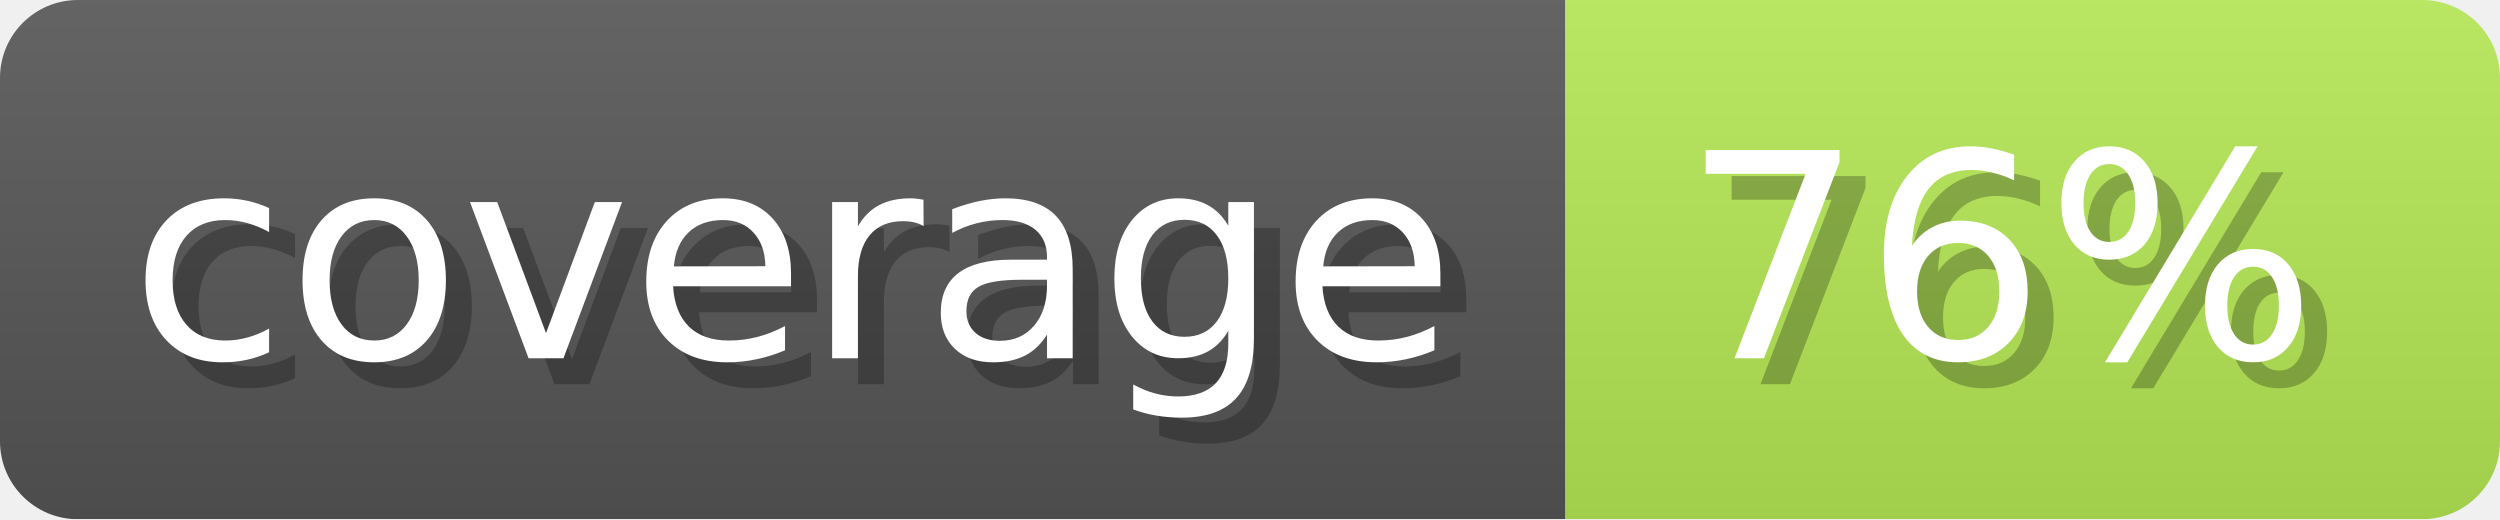
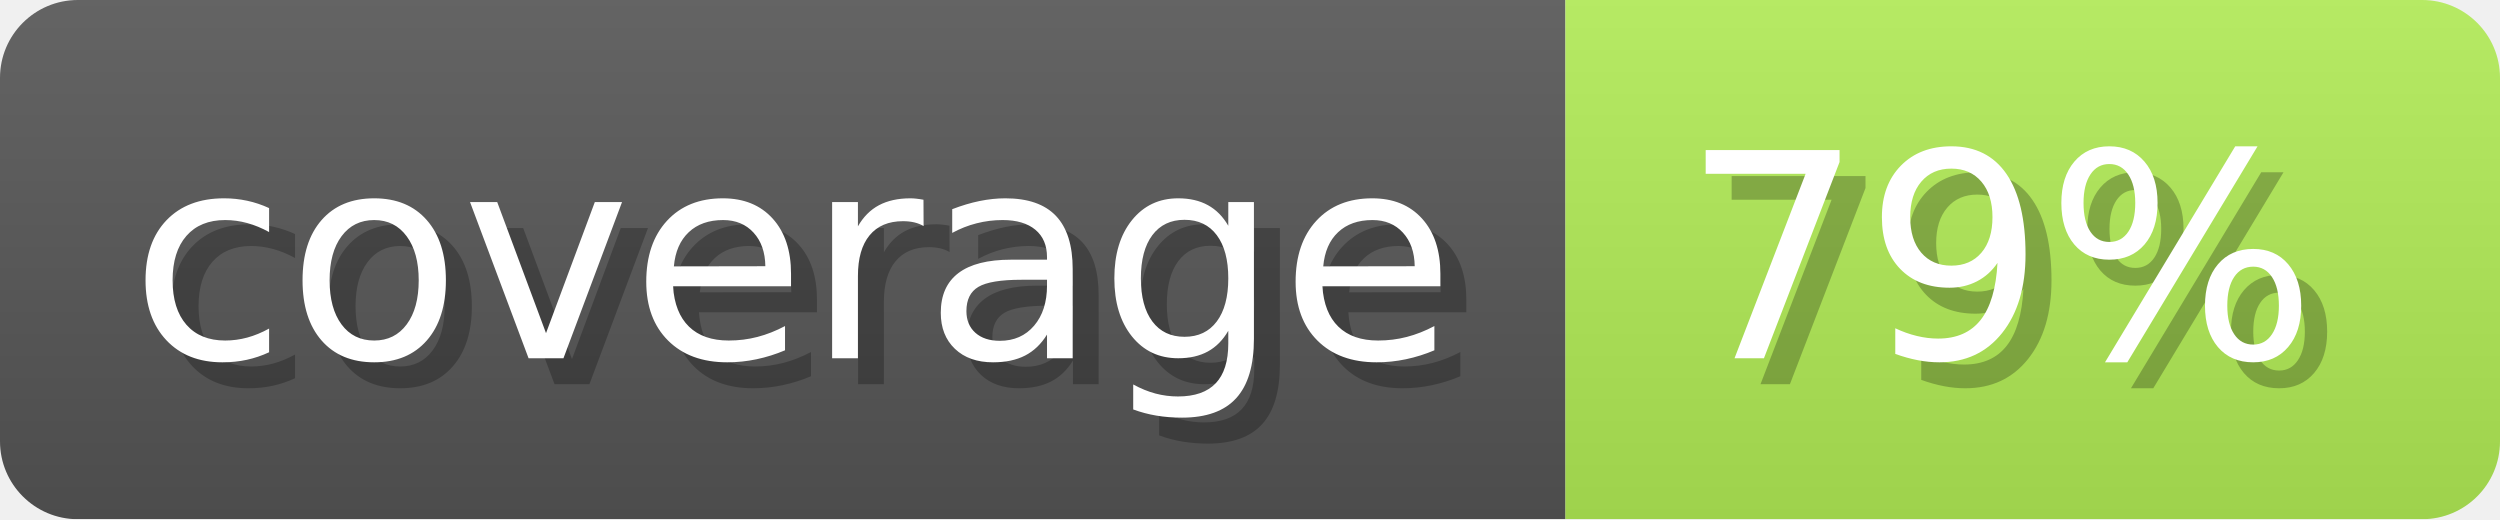
- <svg xmlns="http://www.w3.org/2000/svg" width="96.3" height="20" viewBox="0 0 963 200" role="img" aria-label="coverage: 76%">
+ <svg xmlns="http://www.w3.org/2000/svg" width="96.3" height="20" viewBox="0 0 963 200" role="img" aria-label="coverage: 79%">
  <linearGradient id="ocaml-ocb-a-1" x2="0" y2="100%">
    <stop offset="0" stop-opacity=".1" stop-color="#EEE" />
    <stop offset="1" stop-opacity=".1" />
  </linearGradient>
  <mask id="ocaml-ocb-m-1">
    <rect width="963" height="200" rx="30" fill="#FFF" />
  </mask>
  <g mask="url(#ocaml-ocb-m-1)">
    <rect width="603" height="200" fill="#555" />
-     <rect width="360" height="200" fill="#b3e755" x="603" />
+     <rect width="360" height="200" fill="#b0ea55" x="603" />
    <rect width="963" height="200" fill="url(#ocaml-ocb-a-1)" />
  </g>
  <g aria-hidden="true" fill="#fff" text-anchor="start" font-family="Verdana,DejaVu Sans,sans-serif" font-size="110">
    <text x="60" y="148" textLength="503" fill="#000" opacity="0.25">coverage</text>
    <text x="50" y="138" textLength="503">coverage</text>
-     <text x="658" y="148" textLength="260" fill="#000" opacity="0.25">76%</text>
-     <text x="648" y="138" textLength="260">76%</text>
+     <text x="658" y="148" textLength="260" fill="#000" opacity="0.25">79%</text>
+     <text x="648" y="138" textLength="260">79%</text>
  </g>
</svg>
